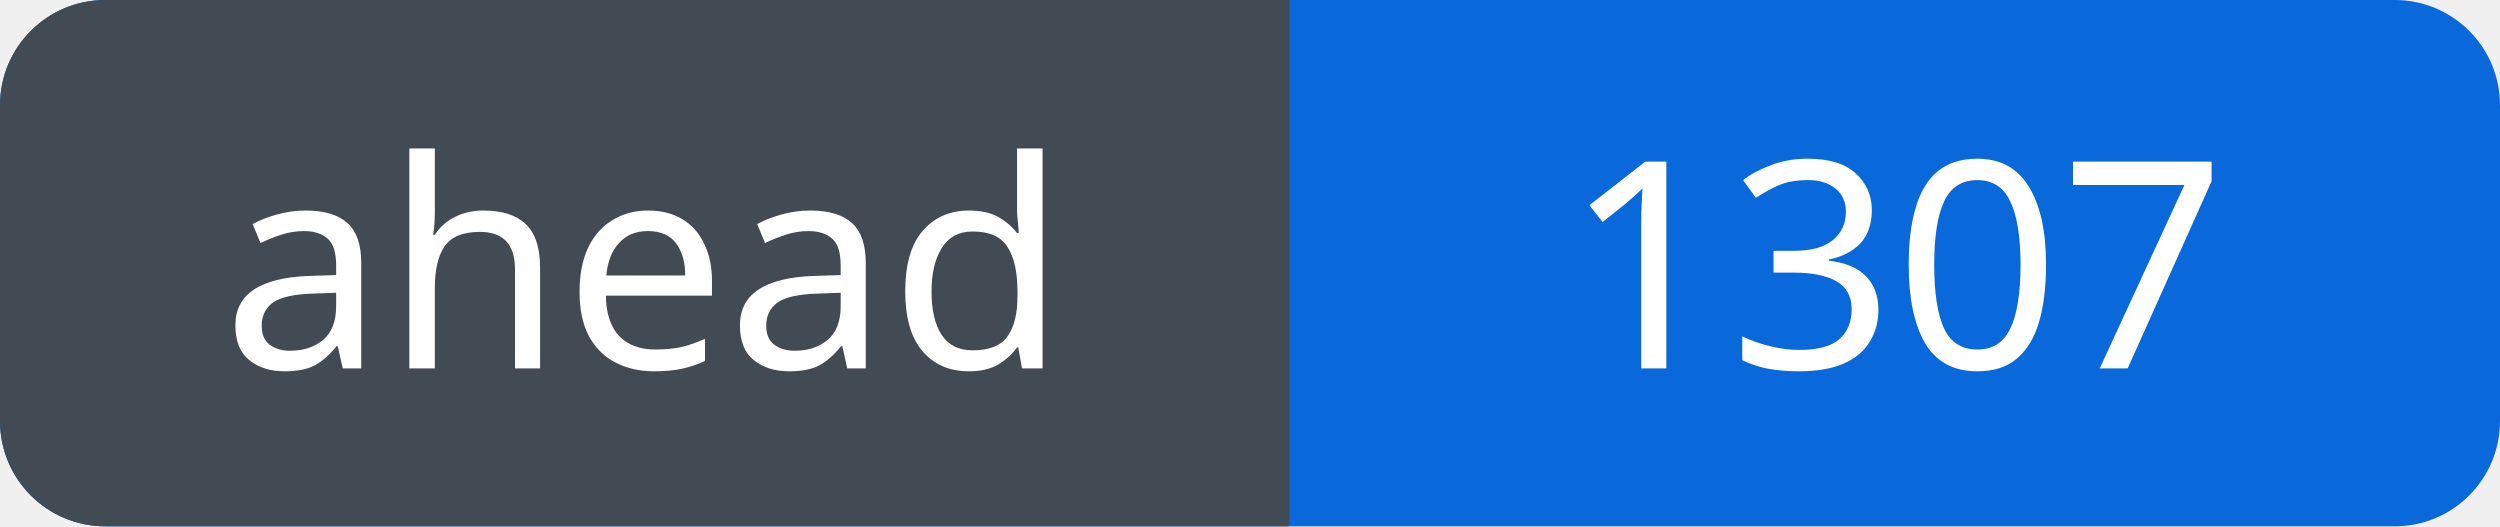
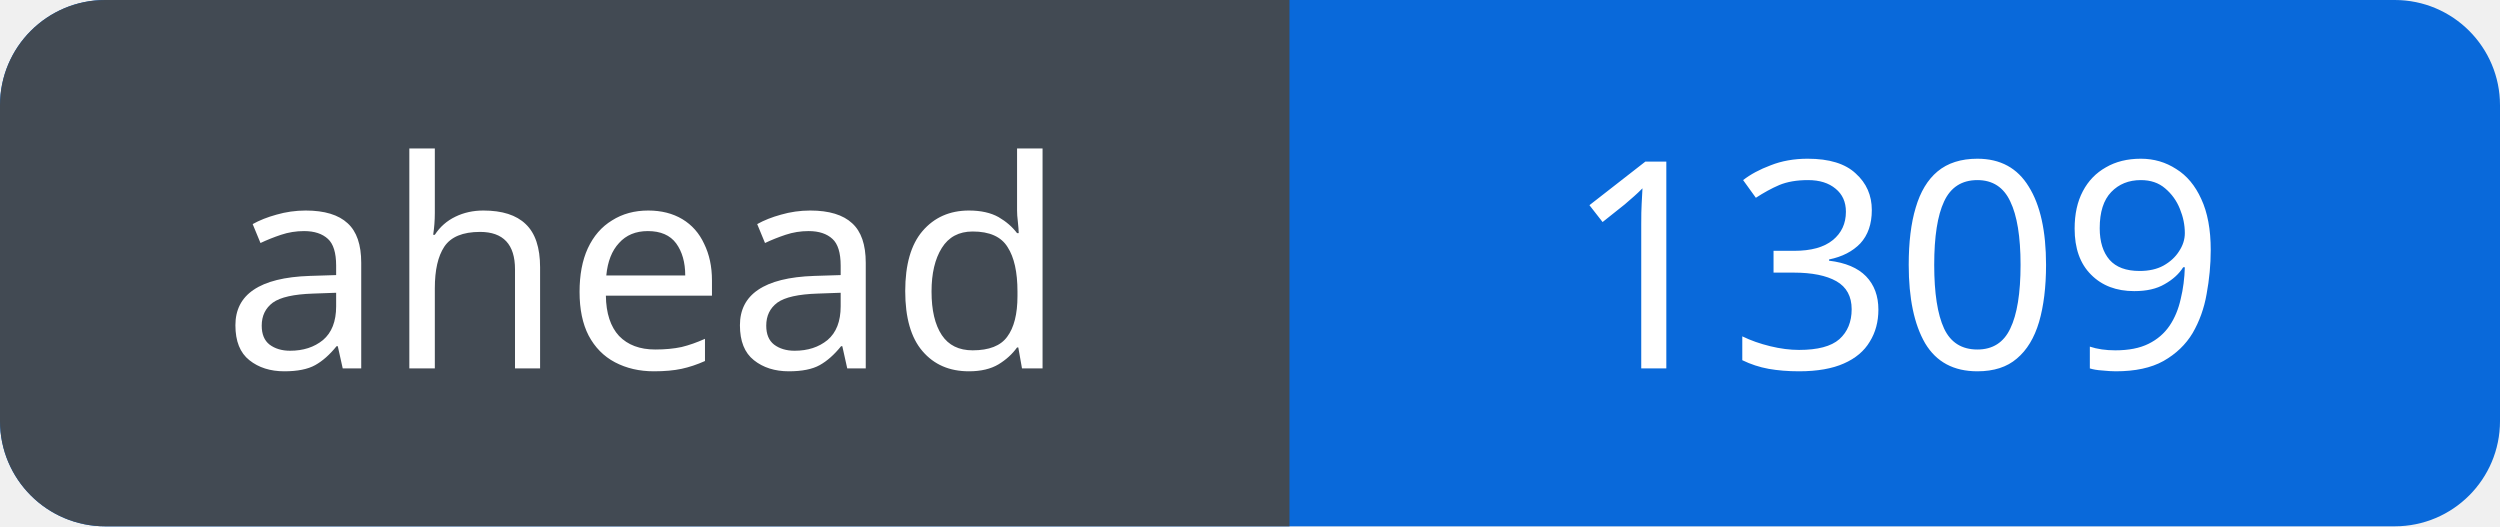
<svg xmlns="http://www.w3.org/2000/svg" width="95" height="20" viewBox="0 0 95 20" role="img" aria-labelledby="title">
  <defs>
    <clipPath id="badge">
      <rect width="95" height="20" rx="4" />
    </clipPath>
  </defs>
  <g clip-path="url(#badge)">
    <rect width="95" height="20" fill="#0969da" />
    <rect width="49" height="20" fill="#424a53" />
  </g>
  <g fill="#fff" font-family="Verdana, sans-serif" font-size="11" text-anchor="middle">
    <text x="24.5" y="14">ahead</text>
-     <text x="72.0" y="14">1307</text>
+     <text x="72.0" y="14">1309</text>
  </g>
</svg>
